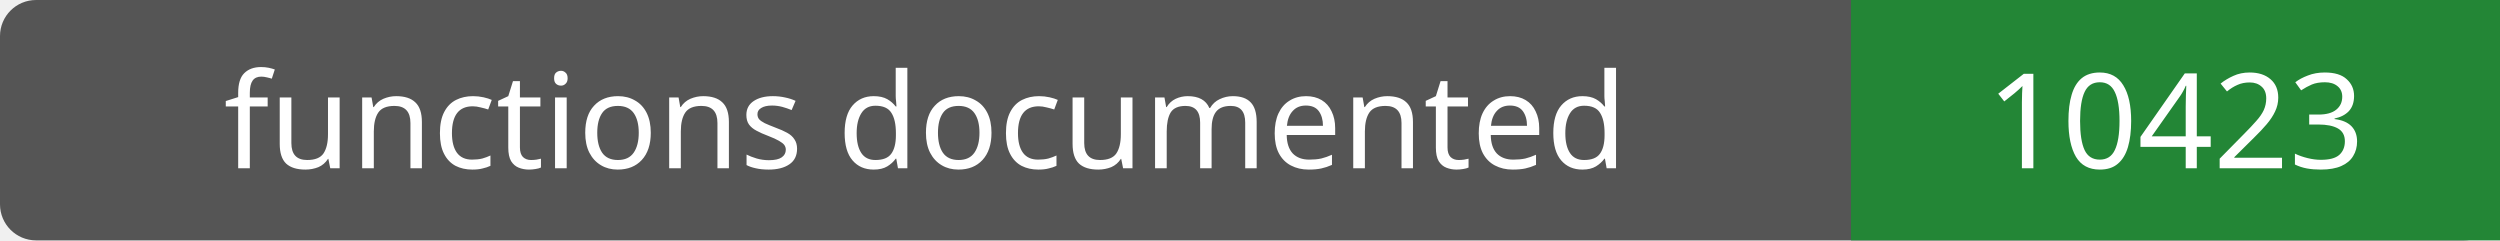
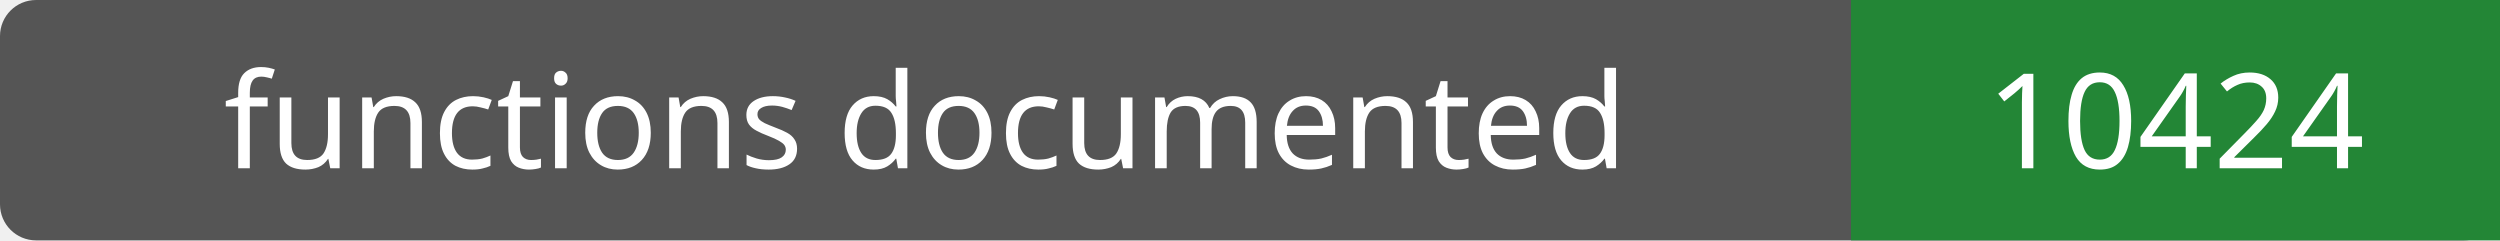
- <svg xmlns="http://www.w3.org/2000/svg" width="208" height="20" role="img" aria-label="functions documented: 10423">
+ <svg xmlns="http://www.w3.org/2000/svg" width="208" height="20" role="img" aria-label="functions documented: 10424">
  <rect width="208" height="20" rx="3" fill="#555" />
  <path fill="#238636" d="M154 0h54v20H154z" />
  <g fill="#fff" text-anchor="middle" font-family="Verdana,sans-serif" font-size="11">
    <text x="77.0" y="14">functions documented</text>
-     <text x="181.0" y="14">10423</text>
+     <text x="181.0" y="14">10424</text>
  </g>
</svg>
